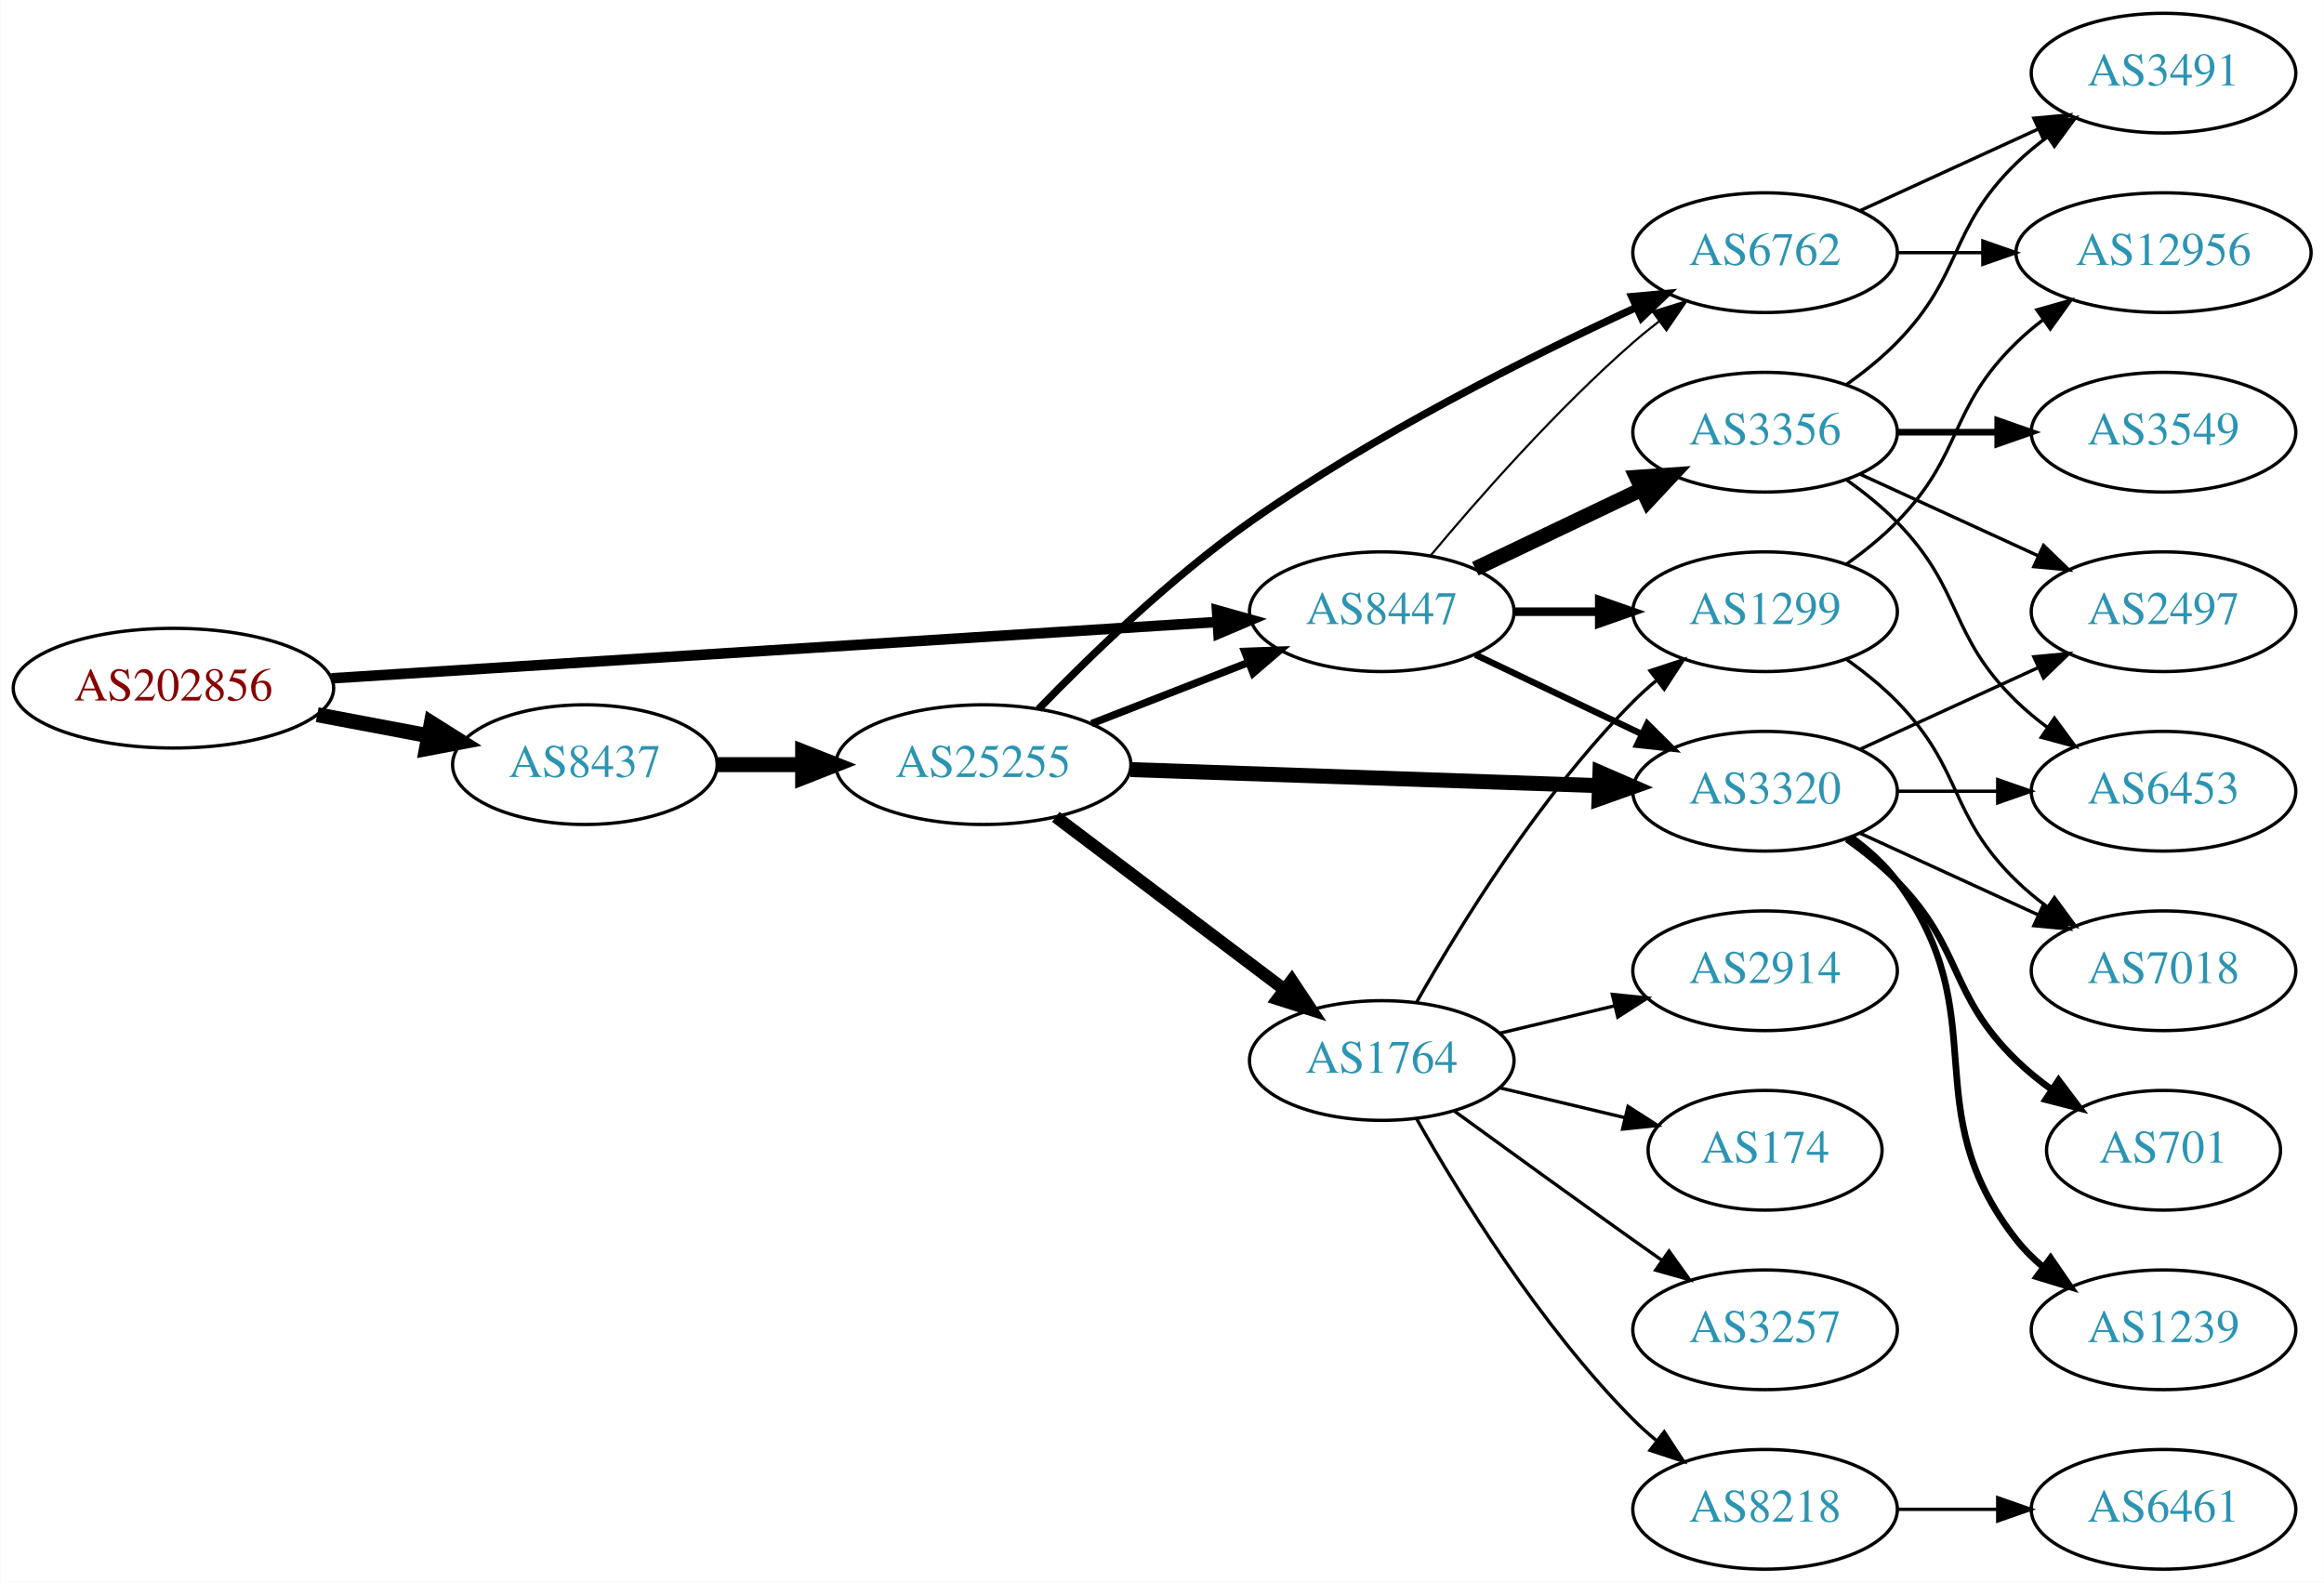
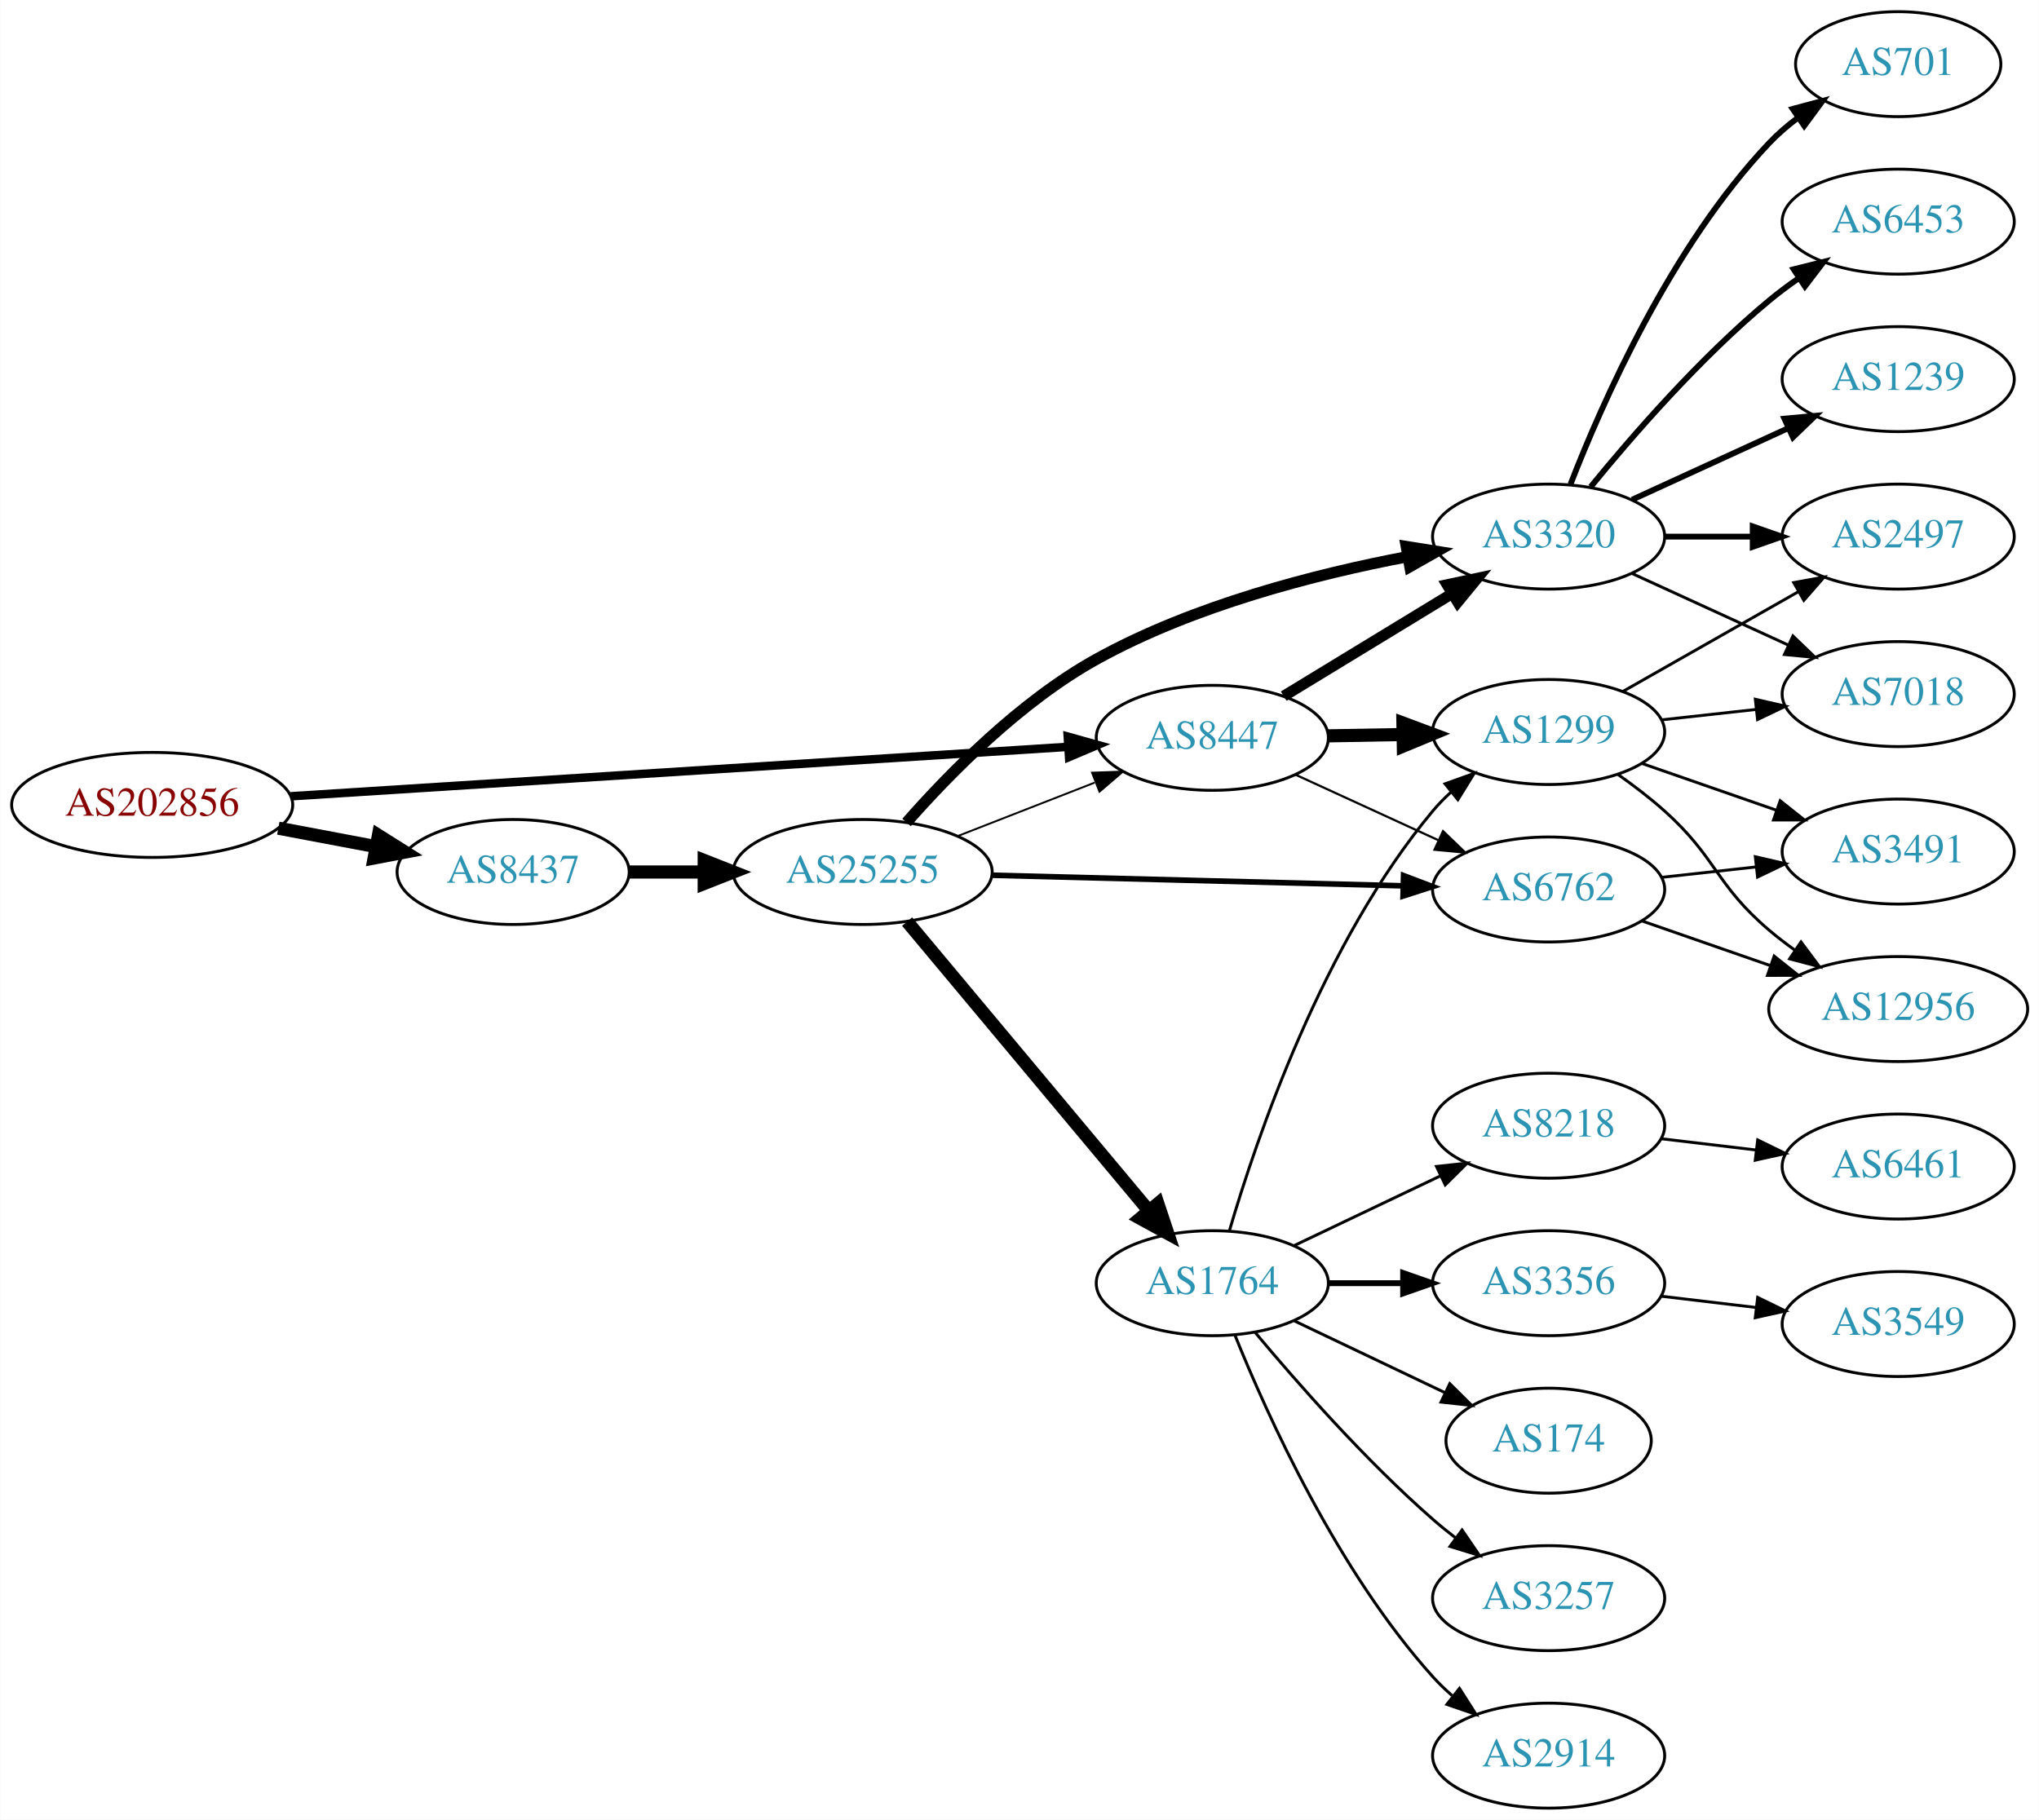
- <svg xmlns="http://www.w3.org/2000/svg" xmlns:xlink="http://www.w3.org/1999/xlink" width="699pt" height="476pt" viewBox="0.00 0.00 698.85 476.00">
-   <g id="graph0" class="graph" transform="scale(1 1) rotate(0) translate(4 472)">
-     <polygon fill="white" stroke="none" points="-4,4 -4,-472 694.855,-472 694.855,4 -4,4" />
+ <svg xmlns="http://www.w3.org/2000/svg" xmlns:xlink="http://www.w3.org/1999/xlink" width="699pt" height="624pt" viewBox="0.00 0.00 698.85 624.00">
+   <g id="graph0" class="graph" transform="scale(1 1) rotate(0) translate(4 620)">
+     <polygon fill="white" stroke="none" points="-4,4 -4,-620 694.855,-620 694.855,4 -4,4" />
    <g id="node1" class="node">
      <g id="a_node1">
        <a xlink:href="/asn/202856" xlink:title="AS202856 ~ BENE GmbH [AT]">
-           <ellipse fill="#ffffff" stroke="black" cx="48.096" cy="-265" rx="48.192" ry="18" />
-           <text text-anchor="middle" x="48.096" y="-261.3" font-family="Times,serif" font-size="14.00" fill="#880000">AS202856</text>
+           <ellipse fill="#ffffff" stroke="black" cx="48.096" cy="-344" rx="48.192" ry="18" />
+           <text text-anchor="middle" x="48.096" y="-340.3" font-family="Times,serif" font-size="14.00" fill="#880000">AS202856</text>
        </a>
      </g>
    </g>
    <g id="node2" class="node">
      <g id="a_node2">
        <a xlink:href="/asn/8437" xlink:title="AS8437 ~ Hutchison Drei Austria GmbH [AT]">
-           <ellipse fill="#ffffff" stroke="black" cx="171.838" cy="-242" rx="39.794" ry="18" />
-           <text text-anchor="middle" x="171.838" y="-238.3" font-family="Times,serif" font-size="14.00" fill="#2c94b3">AS8437</text>
+           <ellipse fill="#ffffff" stroke="black" cx="171.838" cy="-321" rx="39.794" ry="18" />
+           <text text-anchor="middle" x="171.838" y="-317.3" font-family="Times,serif" font-size="14.00" fill="#2c94b3">AS8437</text>
        </a>
      </g>
    </g>
    <g id="edge1" class="edge">
-       <path fill="none" stroke="black" stroke-width="4.5" d="M91.334,-257.02C102.165,-254.974 113.868,-252.763 124.877,-250.683" />
-       <polygon fill="black" stroke="black" stroke-width="4.5" points="125.652,-254.544 134.748,-248.818 124.19,-246.806 125.652,-254.544" />
+       <path fill="none" stroke="black" stroke-width="4.5" d="M91.334,-336.02C102.165,-333.974 113.868,-331.763 124.877,-329.683" />
+       <polygon fill="black" stroke="black" stroke-width="4.5" points="125.652,-333.544 134.748,-327.818 124.19,-325.806 125.652,-333.544" />
    </g>
    <g id="node3" class="node">
      <g id="a_node3">
        <a xlink:href="/asn/8447" xlink:title="AS8447 ~ A1 Telekom Austria AG [AT]">
-           <ellipse fill="#ffffff" stroke="black" cx="411.523" cy="-288" rx="39.794" ry="18" />
-           <text text-anchor="middle" x="411.523" y="-284.3" font-family="Times,serif" font-size="14.00" fill="#2c94b3">AS8447</text>
+           <ellipse fill="#ffffff" stroke="black" cx="411.523" cy="-367" rx="39.794" ry="18" />
+           <text text-anchor="middle" x="411.523" y="-363.3" font-family="Times,serif" font-size="14.00" fill="#2c94b3">AS8447</text>
        </a>
      </g>
    </g>
    <g id="edge2" class="edge">
-       <path fill="none" stroke="black" stroke-width="3.176" d="M95.606,-267.96C164.246,-272.328 292.062,-280.462 361.896,-284.906" />
-       <polygon fill="black" stroke="black" stroke-width="3.176" points="361.974,-288.417 372.176,-285.56 362.419,-281.432 361.974,-288.417" />
+       <path fill="none" stroke="black" stroke-width="2.912" d="M95.606,-346.96C164.246,-351.328 292.062,-359.462 361.896,-363.906" />
+       <polygon fill="black" stroke="black" stroke-width="2.912" points="361.974,-367.417 372.176,-364.56 362.419,-360.432 361.974,-367.417" />
    </g>
    <g id="node4" class="node">
      <g id="a_node4">
        <a xlink:href="/asn/25255" xlink:title="AS25255 ~ ==&gt; TELE2 AUSTRIA &lt;== [AT]">
-           <ellipse fill="#ffffff" stroke="black" cx="291.681" cy="-242" rx="44.393" ry="18" />
-           <text text-anchor="middle" x="291.681" y="-238.3" font-family="Times,serif" font-size="14.00" fill="#2c94b3">AS25255</text>
+           <ellipse fill="#ffffff" stroke="black" cx="291.681" cy="-321" rx="44.393" ry="18" />
+           <text text-anchor="middle" x="291.681" y="-317.3" font-family="Times,serif" font-size="14.00" fill="#2c94b3">AS25255</text>
        </a>
      </g>
    </g>
    <g id="edge3" class="edge">
-       <path fill="none" stroke="black" stroke-width="4.5" d="M211.751,-242C219.853,-242 228.528,-242 237.055,-242" />
-       <polygon fill="black" stroke="black" stroke-width="4.5" points="237.332,-245.938 247.332,-242 237.332,-238.063 237.332,-245.938" />
-     </g>
-     <g id="node5" class="node">
-       <g id="a_node5">
-         <a xlink:href="/asn/6762" xlink:title="AS6762 ~ TELECOM ITALIA SPARKLE S.p.A. [IT]">
-           <ellipse fill="#ffffff" stroke="black" cx="526.816" cy="-396" rx="39.794" ry="18" />
-           <text text-anchor="middle" x="526.816" y="-392.3" font-family="Times,serif" font-size="14.00" fill="#2c94b3">AS6762</text>
-         </a>
-       </g>
-     </g>
-     <g id="edge23" class="edge">
-       <path fill="none" stroke="black" stroke-width="0.643" d="M426.153,-304.817C440.436,-321.929 463.982,-348.745 487.17,-369 489.635,-371.154 492.274,-373.294 494.971,-375.372" />
-       <polygon fill="black" stroke="black" stroke-width="0.643" points="492.996,-378.264 503.125,-381.37 497.144,-372.625 492.996,-378.264" />
+       <path fill="none" stroke="black" stroke-width="4.5" d="M211.751,-321C219.853,-321 228.528,-321 237.055,-321" />
+       <polygon fill="black" stroke="black" stroke-width="4.5" points="237.332,-324.938 247.332,-321 237.332,-317.063 237.332,-324.938" />
    </g>
    <g id="node6" class="node">
      <g id="a_node6">
        <a xlink:href="/asn/3320" xlink:title="AS3320 ~ DTAG [DE]">
-           <ellipse fill="#ffffff" stroke="black" cx="526.816" cy="-234" rx="39.794" ry="18" />
-           <text text-anchor="middle" x="526.816" y="-230.3" font-family="Times,serif" font-size="14.00" fill="#2c94b3">AS3320</text>
-         </a>
-       </g>
-     </g>
-     <g id="edge22" class="edge">
-       <path fill="none" stroke="black" stroke-width="1.929" d="M439.66,-275.066C454.654,-267.919 473.475,-258.948 489.698,-251.215" />
-       <polygon fill="black" stroke="black" stroke-width="1.929" points="491.38,-254.291 498.901,-246.829 488.368,-247.972 491.38,-254.291" />
-     </g>
-     <g id="node19" class="node">
-       <g id="a_node19">
-         <a xlink:href="/asn/1299" xlink:title="AS1299 ~ Telia Carrier [EU]">
-           <ellipse fill="#ffffff" stroke="black" cx="526.816" cy="-288" rx="39.794" ry="18" />
-           <text text-anchor="middle" x="526.816" y="-284.3" font-family="Times,serif" font-size="14.00" fill="#2c94b3">AS1299</text>
-         </a>
-       </g>
-     </g>
-     <g id="edge21" class="edge">
-       <path fill="none" stroke="black" stroke-width="2.571" d="M451.195,-288C459.398,-288 468.162,-288 476.694,-288" />
-       <polygon fill="black" stroke="black" stroke-width="2.571" points="476.934,-291.5 486.934,-288 476.933,-284.5 476.934,-291.5" />
-     </g>
-     <g id="node20" class="node">
-       <g id="a_node20">
-         <a xlink:href="/asn/3356" xlink:title="AS3356 ~ Level 3 Parent, LLC [US]">
-           <ellipse fill="#ffffff" stroke="black" cx="526.816" cy="-342" rx="39.794" ry="18" />
-           <text text-anchor="middle" x="526.816" y="-338.3" font-family="Times,serif" font-size="14.00" fill="#2c94b3">AS3356</text>
-         </a>
-       </g>
-     </g>
-     <g id="edge20" class="edge">
-       <path fill="none" stroke="black" stroke-width="4.5" d="M439.66,-300.934C454.654,-308.081 473.475,-317.052 489.698,-324.785" />
-       <polygon fill="black" stroke="black" stroke-width="4.5" points="488.18,-328.423 498.901,-329.171 491.568,-321.314 488.18,-328.423" />
-     </g>
-     <g id="edge7" class="edge">
-       <path fill="none" stroke="black" stroke-width="2.25" d="M324.26,-254.327C338.689,-259.96 355.929,-266.689 371.19,-272.646" />
-       <polygon fill="black" stroke="black" stroke-width="2.25" points="370.296,-276.054 380.884,-276.43 372.841,-269.534 370.296,-276.054" />
-     </g>
-     <g id="edge4" class="edge">
-       <path fill="none" stroke="black" stroke-width="2.25" d="M308.29,-258.713C323.538,-274.451 347.89,-298.073 371.877,-315 408.996,-341.195 455.649,-364.575 487.812,-379.402" />
-       <polygon fill="black" stroke="black" stroke-width="2.25" points="486.751,-382.765 497.302,-383.723 489.651,-376.394 486.751,-382.765" />
-     </g>
-     <g id="edge5" class="edge">
-       <path fill="none" stroke="black" stroke-width="4.5" d="M335.985,-240.514C375.924,-239.144 435.159,-237.111 476.813,-235.682" />
-       <polygon fill="black" stroke="black" stroke-width="4.5" points="477.143,-239.61 487.002,-235.332 476.873,-231.74 477.143,-239.61" />
+           <ellipse fill="#ffffff" stroke="black" cx="526.816" cy="-436" rx="39.794" ry="18" />
+           <text text-anchor="middle" x="526.816" y="-432.3" font-family="Times,serif" font-size="14.00" fill="#2c94b3">AS3320</text>
+         </a>
+       </g>
+     </g>
+     <g id="edge16" class="edge">
+       <path fill="none" stroke="black" stroke-width="3.75" d="M435.997,-381.297C452.707,-391.474 475.362,-405.272 493.739,-416.464" />
+       <polygon fill="black" stroke="black" stroke-width="3.75" points="492.01,-419.509 502.372,-421.721 495.652,-413.531 492.01,-419.509" />
    </g>
    <g id="node7" class="node">
      <g id="a_node7">
+         <a xlink:href="/asn/6762" xlink:title="AS6762 ~ TELECOM ITALIA SPARKLE S.p.A. [IT]">
+           <ellipse fill="#ffffff" stroke="black" cx="526.816" cy="-315" rx="39.794" ry="18" />
+           <text text-anchor="middle" x="526.816" y="-311.3" font-family="Times,serif" font-size="14.00" fill="#2c94b3">AS6762</text>
+         </a>
+       </g>
+     </g>
+     <g id="edge17" class="edge">
+       <path fill="none" stroke="black" stroke-width="0.75" d="M439.948,-354.412C454.729,-347.628 473.165,-339.166 489.161,-331.824" />
+       <polygon fill="black" stroke="black" stroke-width="0.75" points="490.622,-335.005 498.251,-327.652 487.702,-328.643 490.622,-335.005" />
+     </g>
+     <g id="node12" class="node">
+       <g id="a_node12">
+         <a xlink:href="/asn/1299" xlink:title="AS1299 ~ Telia Carrier [EU]">
+           <ellipse fill="#ffffff" stroke="black" cx="526.816" cy="-369" rx="39.794" ry="18" />
+           <text text-anchor="middle" x="526.816" y="-365.3" font-family="Times,serif" font-size="14.00" fill="#2c94b3">AS1299</text>
+         </a>
+       </g>
+     </g>
+     <g id="edge15" class="edge">
+       <path fill="none" stroke="black" stroke-width="4.5" d="M451.195,-367.683C459.398,-367.828 468.162,-367.982 476.694,-368.133" />
+       <polygon fill="black" stroke="black" stroke-width="4.5" points="476.866,-372.074 486.934,-368.314 477.005,-364.2 476.866,-372.074" />
+     </g>
+     <g id="edge5" class="edge">
+       <path fill="none" stroke="black" stroke-width="0.643" d="M324.26,-333.327C338.689,-338.96 355.929,-345.689 371.19,-351.646" />
+       <polygon fill="black" stroke="black" stroke-width="0.643" points="370.296,-355.054 380.884,-355.43 372.841,-348.534 370.296,-355.054" />
+     </g>
+     <g id="node5" class="node">
+       <g id="a_node5">
        <a xlink:href="/asn/1764" xlink:title="AS1764 ~ NEXTLAYER-AS [AT]">
-           <ellipse fill="#ffffff" stroke="black" cx="411.523" cy="-153" rx="39.794" ry="18" />
-           <text text-anchor="middle" x="411.523" y="-149.3" font-family="Times,serif" font-size="14.00" fill="#2c94b3">AS1764</text>
-         </a>
-       </g>
+           <ellipse fill="#ffffff" stroke="black" cx="411.523" cy="-180" rx="39.794" ry="18" />
+           <text text-anchor="middle" x="411.523" y="-176.3" font-family="Times,serif" font-size="14.00" fill="#2c94b3">AS1764</text>
+         </a>
+       </g>
+     </g>
+     <g id="edge4" class="edge">
+       <path fill="none" stroke="black" stroke-width="4.5" d="M306.895,-303.992C327.51,-279.326 365.837,-233.467 389.659,-204.964" />
+       <polygon fill="black" stroke="black" stroke-width="4.5" points="392.866,-207.266 396.258,-197.068 386.824,-202.216 392.866,-207.266" />
    </g>
    <g id="edge6" class="edge">
-       <path fill="none" stroke="black" stroke-width="3.75" d="M313.477,-226.293C332.61,-211.844 361.142,-190.295 382.321,-174.299" />
-       <polygon fill="black" stroke="black" stroke-width="3.75" points="384.458,-177.072 390.328,-168.252 380.239,-171.486 384.458,-177.072" />
+       <path fill="none" stroke="black" stroke-width="3.857" d="M306.695,-337.985C321.308,-354.618 345.7,-379.511 371.877,-394 405.12,-412.4 446.929,-423.14 478.584,-429.146" />
+       <polygon fill="black" stroke="black" stroke-width="3.857" points="478.018,-432.6 488.481,-430.933 479.262,-425.712 478.018,-432.6" />
+     </g>
+     <g id="edge7" class="edge">
+       <path fill="none" stroke="black" stroke-width="1.929" d="M335.985,-319.886C375.924,-318.858 435.159,-317.333 476.813,-316.261" />
+       <polygon fill="black" stroke="black" stroke-width="1.929" points="477.096,-319.755 487.002,-315.999 476.916,-312.757 477.096,-319.755" />
+     </g>
+     <g id="node8" class="node">
+       <g id="a_node8">
+         <a xlink:href="/asn/2914" xlink:title="AS2914 ~ NTT America, Inc. [US]">
+           <ellipse fill="#ffffff" stroke="black" cx="526.816" cy="-18" rx="39.794" ry="18" />
+           <text text-anchor="middle" x="526.816" y="-14.3" font-family="Times,serif" font-size="14.00" fill="#2c94b3">AS2914</text>
+         </a>
+       </g>
+     </g>
+     <g id="edge8" class="edge">
+       <path fill="none" stroke="black" d="M419.271,-162.213C430.322,-134.757 454.375,-81.422 487.17,-45 489.172,-42.776 491.391,-40.637 493.723,-38.603" />
+       <polygon fill="black" stroke="black" points="496.254,-41.065 501.942,-32.127 491.921,-35.567 496.254,-41.065" />
+     </g>
+     <g id="node9" class="node">
+       <g id="a_node9">
+         <a xlink:href="/asn/8218" xlink:title="AS8218 ~ legacy Neotelecoms [FR]">
+           <ellipse fill="#ffffff" stroke="black" cx="526.816" cy="-234" rx="39.794" ry="18" />
+           <text text-anchor="middle" x="526.816" y="-230.3" font-family="Times,serif" font-size="14.00" fill="#2c94b3">AS8218</text>
+         </a>
+       </g>
+     </g>
+     <g id="edge9" class="edge">
+       <path fill="none" stroke="black" d="M439.66,-192.934C454.654,-200.081 473.475,-209.052 489.698,-216.785" />
+       <polygon fill="black" stroke="black" points="488.368,-220.028 498.901,-221.171 491.38,-213.709 488.368,-220.028" />
+     </g>
+     <g id="node10" class="node">
+       <g id="a_node10">
+         <a xlink:href="/asn/3356" xlink:title="AS3356 ~ Level 3 Parent, LLC [US]">
+           <ellipse fill="#ffffff" stroke="black" cx="526.816" cy="-180" rx="39.794" ry="18" />
+           <text text-anchor="middle" x="526.816" y="-176.3" font-family="Times,serif" font-size="14.00" fill="#2c94b3">AS3356</text>
+         </a>
+       </g>
+     </g>
+     <g id="edge10" class="edge">
+       <path fill="none" stroke="black" stroke-width="2" d="M451.195,-180C459.398,-180 468.162,-180 476.694,-180" />
+       <polygon fill="black" stroke="black" stroke-width="2" points="476.934,-183.5 486.934,-180 476.933,-176.5 476.934,-183.5" />
+     </g>
+     <g id="node11" class="node">
+       <g id="a_node11">
+         <a xlink:href="/asn/174" xlink:title="AS174 ~ Cogent Communications [US]">
+           <ellipse fill="#ffffff" stroke="black" cx="526.816" cy="-126" rx="35.194" ry="18" />
+           <text text-anchor="middle" x="526.816" y="-122.3" font-family="Times,serif" font-size="14.00" fill="#2c94b3">AS174</text>
+         </a>
+       </g>
+     </g>
+     <g id="edge11" class="edge">
+       <path fill="none" stroke="black" d="M439.66,-167.066C455.091,-159.71 474.577,-150.423 491.112,-142.541" />
+       <polygon fill="black" stroke="black" points="492.933,-145.551 500.454,-138.089 489.921,-139.232 492.933,-145.551" />
+     </g>
+     <g id="edge12" class="edge">
+       <path fill="none" stroke="black" d="M417.397,-198.002C426.711,-229.844 449.528,-296.981 487.17,-342 489.04,-344.237 491.138,-346.374 493.364,-348.396" />
+       <polygon fill="black" stroke="black" points="491.308,-351.234 501.283,-354.804 495.711,-345.793 491.308,-351.234" />
    </g>
    <g id="node13" class="node">
      <g id="a_node13">
-         <a xlink:href="/asn/12956" xlink:title="AS12956 ~ TELXIUS [ES]">
-           <ellipse fill="#ffffff" stroke="black" cx="646.659" cy="-396" rx="44.393" ry="18" />
-           <text text-anchor="middle" x="646.659" y="-392.3" font-family="Times,serif" font-size="14.00" fill="#2c94b3">AS12956</text>
-         </a>
-       </g>
-     </g>
-     <g id="edge13" class="edge">
-       <path fill="none" stroke="black" d="M566.729,-396C574.831,-396 583.507,-396 592.033,-396" />
-       <polygon fill="black" stroke="black" points="592.31,-399.5 602.31,-396 592.31,-392.5 592.31,-399.5" />
-     </g>
-     <g id="node14" class="node">
-       <g id="a_node14">
-         <a xlink:href="/asn/3491" xlink:title="AS3491 ~ PCCW Global, Inc. [US]">
-           <ellipse fill="#ffffff" stroke="black" cx="646.659" cy="-450" rx="39.794" ry="18" />
-           <text text-anchor="middle" x="646.659" y="-446.3" font-family="Times,serif" font-size="14.00" fill="#2c94b3">AS3491</text>
-         </a>
-       </g>
-     </g>
-     <g id="edge14" class="edge">
-       <path fill="none" stroke="black" d="M555.445,-408.661C571.402,-415.973 591.672,-425.261 608.955,-433.181" />
-       <polygon fill="black" stroke="black" points="607.654,-436.435 618.203,-437.419 610.57,-430.071 607.654,-436.435" />
-     </g>
-     <g id="node8" class="node">
-       <g id="a_node8">
-         <a xlink:href="/asn/701" xlink:title="AS701 ~ UUNET [US]">
-           <ellipse fill="#ffffff" stroke="black" cx="646.659" cy="-126" rx="35.194" ry="18" />
-           <text text-anchor="middle" x="646.659" y="-122.3" font-family="Times,serif" font-size="14.00" fill="#2c94b3">AS701</text>
-         </a>
-       </g>
-     </g>
-     <g id="edge8" class="edge">
-       <path fill="none" stroke="black" stroke-width="2" d="M551.41,-219.611C556.666,-215.852 561.998,-211.563 566.463,-207 586.635,-186.383 581.769,-173.094 602.463,-153 605.69,-149.866 609.341,-146.911 613.12,-144.188" />
-       <polygon fill="black" stroke="black" stroke-width="2" points="615.098,-147.075 621.48,-138.617 611.217,-141.25 615.098,-147.075" />
-     </g>
-     <g id="node9" class="node">
-       <g id="a_node9">
-         <a xlink:href="/asn/7018" xlink:title="AS7018 ~ AT&amp;T Services, Inc. [US]">
-           <ellipse fill="#ffffff" stroke="black" cx="646.659" cy="-180" rx="39.794" ry="18" />
-           <text text-anchor="middle" x="646.659" y="-176.3" font-family="Times,serif" font-size="14.00" fill="#2c94b3">AS7018</text>
-         </a>
-       </g>
-     </g>
-     <g id="edge9" class="edge">
-       <path fill="none" stroke="black" d="M555.445,-221.339C571.402,-214.027 591.672,-204.739 608.955,-196.819" />
-       <polygon fill="black" stroke="black" points="610.57,-199.929 618.203,-192.581 607.654,-193.565 610.57,-199.929" />
-     </g>
-     <g id="node10" class="node">
-       <g id="a_node10">
-         <a xlink:href="/asn/1239" xlink:title="AS1239 ~ Sprint [US]">
-           <ellipse fill="#ffffff" stroke="black" cx="646.659" cy="-72" rx="39.794" ry="18" />
-           <text text-anchor="middle" x="646.659" y="-68.3" font-family="Times,serif" font-size="14.00" fill="#2c94b3">AS1239</text>
-         </a>
-       </g>
-     </g>
-     <g id="edge10" class="edge">
-       <path fill="none" stroke="black" stroke-width="2" d="M552.747,-220.118C557.823,-216.389 562.741,-211.984 566.463,-207 596.734,-166.458 571.164,-138.754 602.463,-99 604.788,-96.047 607.531,-93.33 610.49,-90.853" />
-       <polygon fill="black" stroke="black" stroke-width="2" points="612.683,-93.585 618.687,-84.855 608.55,-87.936 612.683,-93.585" />
-     </g>
-     <g id="node11" class="node">
-       <g id="a_node11">
-         <a xlink:href="/asn/2497" xlink:title="AS2497 ~ Internet Initiative Japan Inc. [JP]">
-           <ellipse fill="#ffffff" stroke="black" cx="646.659" cy="-288" rx="39.794" ry="18" />
-           <text text-anchor="middle" x="646.659" y="-284.3" font-family="Times,serif" font-size="14.00" fill="#2c94b3">AS2497</text>
-         </a>
-       </g>
-     </g>
-     <g id="edge11" class="edge">
-       <path fill="none" stroke="black" d="M555.445,-246.661C571.402,-253.973 591.672,-263.261 608.955,-271.181" />
-       <polygon fill="black" stroke="black" points="607.654,-274.435 618.203,-275.419 610.57,-268.071 607.654,-274.435" />
-     </g>
-     <g id="node12" class="node">
-       <g id="a_node12">
-         <a xlink:href="/asn/6453" xlink:title="AS6453 ~ TATA COMMUNICATIONS (AMERICA) INC [US]">
-           <ellipse fill="#ffffff" stroke="black" cx="646.659" cy="-234" rx="39.794" ry="18" />
-           <text text-anchor="middle" x="646.659" y="-230.3" font-family="Times,serif" font-size="14.00" fill="#2c94b3">AS6453</text>
-         </a>
-       </g>
-     </g>
-     <g id="edge12" class="edge">
-       <path fill="none" stroke="black" d="M566.729,-234C576.282,-234 586.632,-234 596.594,-234" />
-       <polygon fill="black" stroke="black" points="596.787,-237.5 606.787,-234 596.787,-230.5 596.787,-237.5" />
-     </g>
-     <g id="node15" class="node">
-       <g id="a_node15">
        <a xlink:href="/asn/3257" xlink:title="AS3257 ~ GTT [DE]">
          <ellipse fill="#ffffff" stroke="black" cx="526.816" cy="-72" rx="39.794" ry="18" />
          <text text-anchor="middle" x="526.816" y="-68.3" font-family="Times,serif" font-size="14.00" fill="#2c94b3">AS3257</text>
        </a>
      </g>
    </g>
-     <g id="edge15" class="edge">
-       <path fill="none" stroke="black" d="M433.371,-137.778C448.305,-126.909 468.919,-111.975 487.17,-99 489.99,-96.995 492.933,-94.915 495.881,-92.841" />
-       <polygon fill="black" stroke="black" points="497.927,-95.681 504.106,-87.074 493.908,-89.95 497.927,-95.681" />
+     <g id="edge13" class="edge">
+       <path fill="none" stroke="black" d="M426.153,-163.183C440.436,-146.071 463.982,-119.255 487.17,-99 489.635,-96.846 492.274,-94.706 494.971,-92.628" />
+       <polygon fill="black" stroke="black" points="497.144,-95.375 503.125,-86.63 492.996,-89.736 497.144,-95.375" />
    </g>
    <g id="node16" class="node">
      <g id="a_node16">
-         <a xlink:href="/asn/2914" xlink:title="AS2914 ~ NTT America, Inc. [US]">
-           <ellipse fill="#ffffff" stroke="black" cx="526.816" cy="-180" rx="39.794" ry="18" />
-           <text text-anchor="middle" x="526.816" y="-176.3" font-family="Times,serif" font-size="14.00" fill="#2c94b3">AS2914</text>
-         </a>
-       </g>
-     </g>
-     <g id="edge16" class="edge">
-       <path fill="none" stroke="black" d="M447.13,-161.248C458.002,-163.838 470.156,-166.735 481.598,-169.462" />
-       <polygon fill="black" stroke="black" points="480.882,-172.889 491.421,-171.803 482.505,-166.08 480.882,-172.889" />
+         <a xlink:href="/asn/701" xlink:title="AS701 ~ UUNET [US]">
+           <ellipse fill="#ffffff" stroke="black" cx="646.659" cy="-598" rx="35.194" ry="18" />
+           <text text-anchor="middle" x="646.659" y="-594.3" font-family="Times,serif" font-size="14.00" fill="#2c94b3">AS701</text>
+         </a>
+       </g>
+     </g>
+     <g id="edge19" class="edge">
+       <path fill="none" stroke="black" stroke-width="2" d="M534.339,-453.994C545.09,-481.728 568.747,-535.429 602.463,-571 605.406,-574.105 608.779,-577.001 612.315,-579.655" />
+       <polygon fill="black" stroke="black" stroke-width="2" points="610.5,-582.654 620.734,-585.397 614.444,-576.871 610.5,-582.654" />
    </g>
    <g id="node17" class="node">
      <g id="a_node17">
-         <a xlink:href="/asn/8218" xlink:title="AS8218 ~ legacy Neotelecoms [FR]">
-           <ellipse fill="#ffffff" stroke="black" cx="526.816" cy="-18" rx="39.794" ry="18" />
-           <text text-anchor="middle" x="526.816" y="-14.3" font-family="Times,serif" font-size="14.00" fill="#2c94b3">AS8218</text>
-         </a>
-       </g>
-     </g>
-     <g id="edge17" class="edge">
-       <path fill="none" stroke="black" d="M421.983,-135.51C434.765,-112.904 459.197,-73.114 487.17,-45 489.28,-42.879 491.576,-40.812 493.962,-38.829" />
-       <polygon fill="black" stroke="black" points="496.477,-41.31 502.277,-32.444 492.214,-35.758 496.477,-41.31" />
+         <a xlink:href="/asn/2497" xlink:title="AS2497 ~ Internet Initiative Japan Inc. [JP]">
+           <ellipse fill="#ffffff" stroke="black" cx="646.659" cy="-436" rx="39.794" ry="18" />
+           <text text-anchor="middle" x="646.659" y="-432.3" font-family="Times,serif" font-size="14.00" fill="#2c94b3">AS2497</text>
+         </a>
+       </g>
+     </g>
+     <g id="edge20" class="edge">
+       <path fill="none" stroke="black" stroke-width="2" d="M566.729,-436C576.282,-436 586.632,-436 596.594,-436" />
+       <polygon fill="black" stroke="black" stroke-width="2" points="596.787,-439.5 606.787,-436 596.787,-432.5 596.787,-439.5" />
    </g>
    <g id="node18" class="node">
      <g id="a_node18">
-         <a xlink:href="/asn/174" xlink:title="AS174 ~ Cogent Communications [US]">
-           <ellipse fill="#ffffff" stroke="black" cx="526.816" cy="-126" rx="35.194" ry="18" />
-           <text text-anchor="middle" x="526.816" y="-122.3" font-family="Times,serif" font-size="14.00" fill="#2c94b3">AS174</text>
-         </a>
-       </g>
-     </g>
-     <g id="edge18" class="edge">
-       <path fill="none" stroke="black" d="M447.13,-144.752C458.925,-141.942 472.229,-138.771 484.497,-135.847" />
-       <polygon fill="black" stroke="black" points="485.586,-139.186 494.502,-133.463 483.963,-132.376 485.586,-139.186" />
-     </g>
-     <g id="edge19" class="edge">
-       <path fill="none" stroke="black" d="M421.983,-170.49C434.765,-193.096 459.197,-232.886 487.17,-261 489.28,-263.121 491.576,-265.188 493.962,-267.171" />
-       <polygon fill="black" stroke="black" points="492.214,-270.242 502.277,-273.556 496.477,-264.69 492.214,-270.242" />
+         <a xlink:href="/asn/6453" xlink:title="AS6453 ~ TATA COMMUNICATIONS (AMERICA) INC [US]">
+           <ellipse fill="#ffffff" stroke="black" cx="646.659" cy="-544" rx="39.794" ry="18" />
+           <text text-anchor="middle" x="646.659" y="-540.3" font-family="Times,serif" font-size="14.00" fill="#2c94b3">AS6453</text>
+         </a>
+       </g>
+     </g>
+     <g id="edge21" class="edge">
+       <path fill="none" stroke="black" stroke-width="2" d="M541.235,-453.065C555.35,-470.375 578.764,-497.345 602.463,-517 605.679,-519.668 609.179,-522.27 612.75,-524.741" />
+       <polygon fill="black" stroke="black" stroke-width="2" points="610.828,-527.666 621.106,-530.236 614.674,-521.817 610.828,-527.666" />
+     </g>
+     <g id="node19" class="node">
+       <g id="a_node19">
+         <a xlink:href="/asn/1239" xlink:title="AS1239 ~ Sprint [US]">
+           <ellipse fill="#ffffff" stroke="black" cx="646.659" cy="-490" rx="39.794" ry="18" />
+           <text text-anchor="middle" x="646.659" y="-486.3" font-family="Times,serif" font-size="14.00" fill="#2c94b3">AS1239</text>
+         </a>
+       </g>
+     </g>
+     <g id="edge22" class="edge">
+       <path fill="none" stroke="black" stroke-width="2" d="M555.445,-448.661C571.402,-455.973 591.672,-465.261 608.955,-473.181" />
+       <polygon fill="black" stroke="black" stroke-width="2" points="607.654,-476.435 618.203,-477.419 610.57,-470.071 607.654,-476.435" />
+     </g>
+     <g id="node20" class="node">
+       <g id="a_node20">
+         <a xlink:href="/asn/7018" xlink:title="AS7018 ~ AT&amp;T Services, Inc. [US]">
+           <ellipse fill="#ffffff" stroke="black" cx="646.659" cy="-382" rx="39.794" ry="18" />
+           <text text-anchor="middle" x="646.659" y="-378.3" font-family="Times,serif" font-size="14.00" fill="#2c94b3">AS7018</text>
+         </a>
+       </g>
+     </g>
+     <g id="edge23" class="edge">
+       <path fill="none" stroke="black" d="M555.445,-423.339C571.402,-416.027 591.672,-406.739 608.955,-398.819" />
+       <polygon fill="black" stroke="black" points="610.57,-401.929 618.203,-394.581 607.654,-395.565 610.57,-401.929" />
    </g>
    <g id="node21" class="node">
      <g id="a_node21">
-         <a xlink:href="/asn/6461" xlink:title="AS6461 ~ Zayo Bandwidth [US]">
-           <ellipse fill="#ffffff" stroke="black" cx="646.659" cy="-18" rx="39.794" ry="18" />
-           <text text-anchor="middle" x="646.659" y="-14.3" font-family="Times,serif" font-size="14.00" fill="#2c94b3">AS6461</text>
+         <a xlink:href="/asn/3491" xlink:title="AS3491 ~ PCCW Global, Inc. [US]">
+           <ellipse fill="#ffffff" stroke="black" cx="646.659" cy="-328" rx="39.794" ry="18" />
+           <text text-anchor="middle" x="646.659" y="-324.3" font-family="Times,serif" font-size="14.00" fill="#2c94b3">AS3491</text>
        </a>
      </g>
    </g>
    <g id="edge24" class="edge">
-       <path fill="none" stroke="black" d="M566.729,-18C576.282,-18 586.632,-18 596.594,-18" />
-       <polygon fill="black" stroke="black" points="596.787,-21.5 606.787,-18 596.787,-14.5 596.787,-21.5" />
-     </g>
-     <g id="edge29" class="edge">
-       <path fill="none" stroke="black" d="M551.41,-273.611C556.666,-269.852 561.998,-265.563 566.463,-261 586.635,-240.383 581.769,-227.094 602.463,-207 605.308,-204.237 608.482,-201.614 611.782,-199.166" />
-       <polygon fill="black" stroke="black" points="613.847,-201.994 620.129,-193.462 609.898,-196.214 613.847,-201.994" />
-     </g>
-     <g id="edge30" class="edge">
-       <path fill="none" stroke="black" d="M551.41,-302.389C556.666,-306.148 561.998,-310.437 566.463,-315 586.635,-335.617 581.769,-348.906 602.463,-369 604.949,-371.414 607.686,-373.722 610.539,-375.9" />
-       <polygon fill="black" stroke="black" points="608.577,-378.798 618.775,-381.671 612.594,-373.066 608.577,-378.798" />
-     </g>
-     <g id="edge28" class="edge">
-       <path fill="none" stroke="black" d="M555.445,-329.339C571.402,-322.027 591.672,-312.739 608.955,-304.819" />
-       <polygon fill="black" stroke="black" points="610.57,-307.929 618.203,-300.581 607.654,-301.565 610.57,-307.929" />
-     </g>
-     <g id="edge26" class="edge">
-       <path fill="none" stroke="black" d="M551.41,-327.611C556.666,-323.852 561.998,-319.563 566.463,-315 586.635,-294.383 581.769,-281.094 602.463,-261 605.308,-258.237 608.482,-255.614 611.782,-253.166" />
-       <polygon fill="black" stroke="black" points="613.847,-255.994 620.129,-247.462 609.898,-250.214 613.847,-255.994" />
-     </g>
-     <g id="edge27" class="edge">
-       <path fill="none" stroke="black" d="M551.41,-356.389C556.666,-360.148 561.998,-364.437 566.463,-369 586.635,-389.617 581.769,-402.906 602.463,-423 605.308,-425.763 608.482,-428.386 611.782,-430.834" />
-       <polygon fill="black" stroke="black" points="609.898,-433.786 620.129,-436.538 613.847,-428.006 609.898,-433.786" />
+       <path fill="none" stroke="black" d="M565.426,-319.149C575.737,-320.287 587.055,-321.535 597.855,-322.726" />
+       <polygon fill="black" stroke="black" points="597.678,-326.228 608.002,-323.846 598.446,-319.27 597.678,-326.228" />
    </g>
    <g id="node22" class="node">
      <g id="a_node22">
+         <a xlink:href="/asn/12956" xlink:title="AS12956 ~ TELXIUS [ES]">
+           <ellipse fill="#ffffff" stroke="black" cx="646.659" cy="-274" rx="44.393" ry="18" />
+           <text text-anchor="middle" x="646.659" y="-270.3" font-family="Times,serif" font-size="14.00" fill="#2c94b3">AS12956</text>
+         </a>
+       </g>
+     </g>
+     <g id="edge25" class="edge">
+       <path fill="none" stroke="black" d="M558.778,-304.228C572.186,-299.563 588.109,-294.023 602.638,-288.968" />
+       <polygon fill="black" stroke="black" points="604.131,-292.154 612.426,-285.562 601.831,-285.543 604.131,-292.154" />
+     </g>
+     <g id="node14" class="node">
+       <g id="a_node14">
+         <a xlink:href="/asn/6461" xlink:title="AS6461 ~ Zayo Bandwidth [US]">
+           <ellipse fill="#ffffff" stroke="black" cx="646.659" cy="-220" rx="39.794" ry="18" />
+           <text text-anchor="middle" x="646.659" y="-216.3" font-family="Times,serif" font-size="14.00" fill="#2c94b3">AS6461</text>
+         </a>
+       </g>
+     </g>
+     <g id="edge14" class="edge">
+       <path fill="none" stroke="black" d="M565.426,-229.532C575.737,-228.307 587.055,-226.962 597.855,-225.679" />
+       <polygon fill="black" stroke="black" points="598.484,-229.129 608.002,-224.474 597.658,-222.178 598.484,-229.129" />
+     </g>
+     <g id="node15" class="node">
+       <g id="a_node15">
        <a xlink:href="/asn/3549" xlink:title="AS3549 ~ Level 3 Parent, LLC [US]">
-           <ellipse fill="#ffffff" stroke="black" cx="646.659" cy="-342" rx="39.794" ry="18" />
-           <text text-anchor="middle" x="646.659" y="-338.3" font-family="Times,serif" font-size="14.00" fill="#2c94b3">AS3549</text>
-         </a>
-       </g>
-     </g>
-     <g id="edge25" class="edge">
-       <path fill="none" stroke="black" stroke-width="2" d="M566.729,-342C576.282,-342 586.632,-342 596.594,-342" />
-       <polygon fill="black" stroke="black" stroke-width="2" points="596.787,-345.5 606.787,-342 596.787,-338.5 596.787,-345.5" />
+           <ellipse fill="#ffffff" stroke="black" cx="646.659" cy="-166" rx="39.794" ry="18" />
+           <text text-anchor="middle" x="646.659" y="-162.3" font-family="Times,serif" font-size="14.00" fill="#2c94b3">AS3549</text>
+         </a>
+       </g>
+     </g>
+     <g id="edge18" class="edge">
+       <path fill="none" stroke="black" d="M565.426,-175.532C575.737,-174.307 587.055,-172.962 597.855,-171.679" />
+       <polygon fill="black" stroke="black" points="598.484,-175.129 608.002,-170.474 597.658,-168.178 598.484,-175.129" />
+     </g>
+     <g id="edge27" class="edge">
+       <path fill="none" stroke="black" d="M552.233,-382.882C569.693,-392.809 593.393,-406.284 612.554,-417.178" />
+       <polygon fill="black" stroke="black" points="610.85,-420.235 621.273,-422.135 614.31,-414.15 610.85,-420.235" />
+     </g>
+     <g id="edge26" class="edge">
+       <path fill="none" stroke="black" d="M565.426,-373.149C575.737,-374.287 587.055,-375.535 597.855,-376.726" />
+       <polygon fill="black" stroke="black" points="597.678,-380.228 608.002,-377.846 598.446,-373.27 597.678,-380.228" />
+     </g>
+     <g id="edge28" class="edge">
+       <path fill="none" stroke="black" d="M558.778,-358.228C572.875,-353.323 589.751,-347.452 604.864,-342.193" />
+       <polygon fill="black" stroke="black" points="606.2,-345.434 614.494,-338.843 603.9,-338.823 606.2,-345.434" />
+     </g>
+     <g id="edge29" class="edge">
+       <path fill="none" stroke="black" d="M550.581,-354.454C555.98,-350.641 561.583,-346.367 566.463,-342 584.532,-325.828 583.985,-316.704 602.463,-301 605.173,-298.697 608.098,-296.45 611.103,-294.301" />
+       <polygon fill="black" stroke="black" points="613.334,-297.018 619.673,-288.529 609.423,-291.212 613.334,-297.018" />
    </g>
  </g>
</svg>
